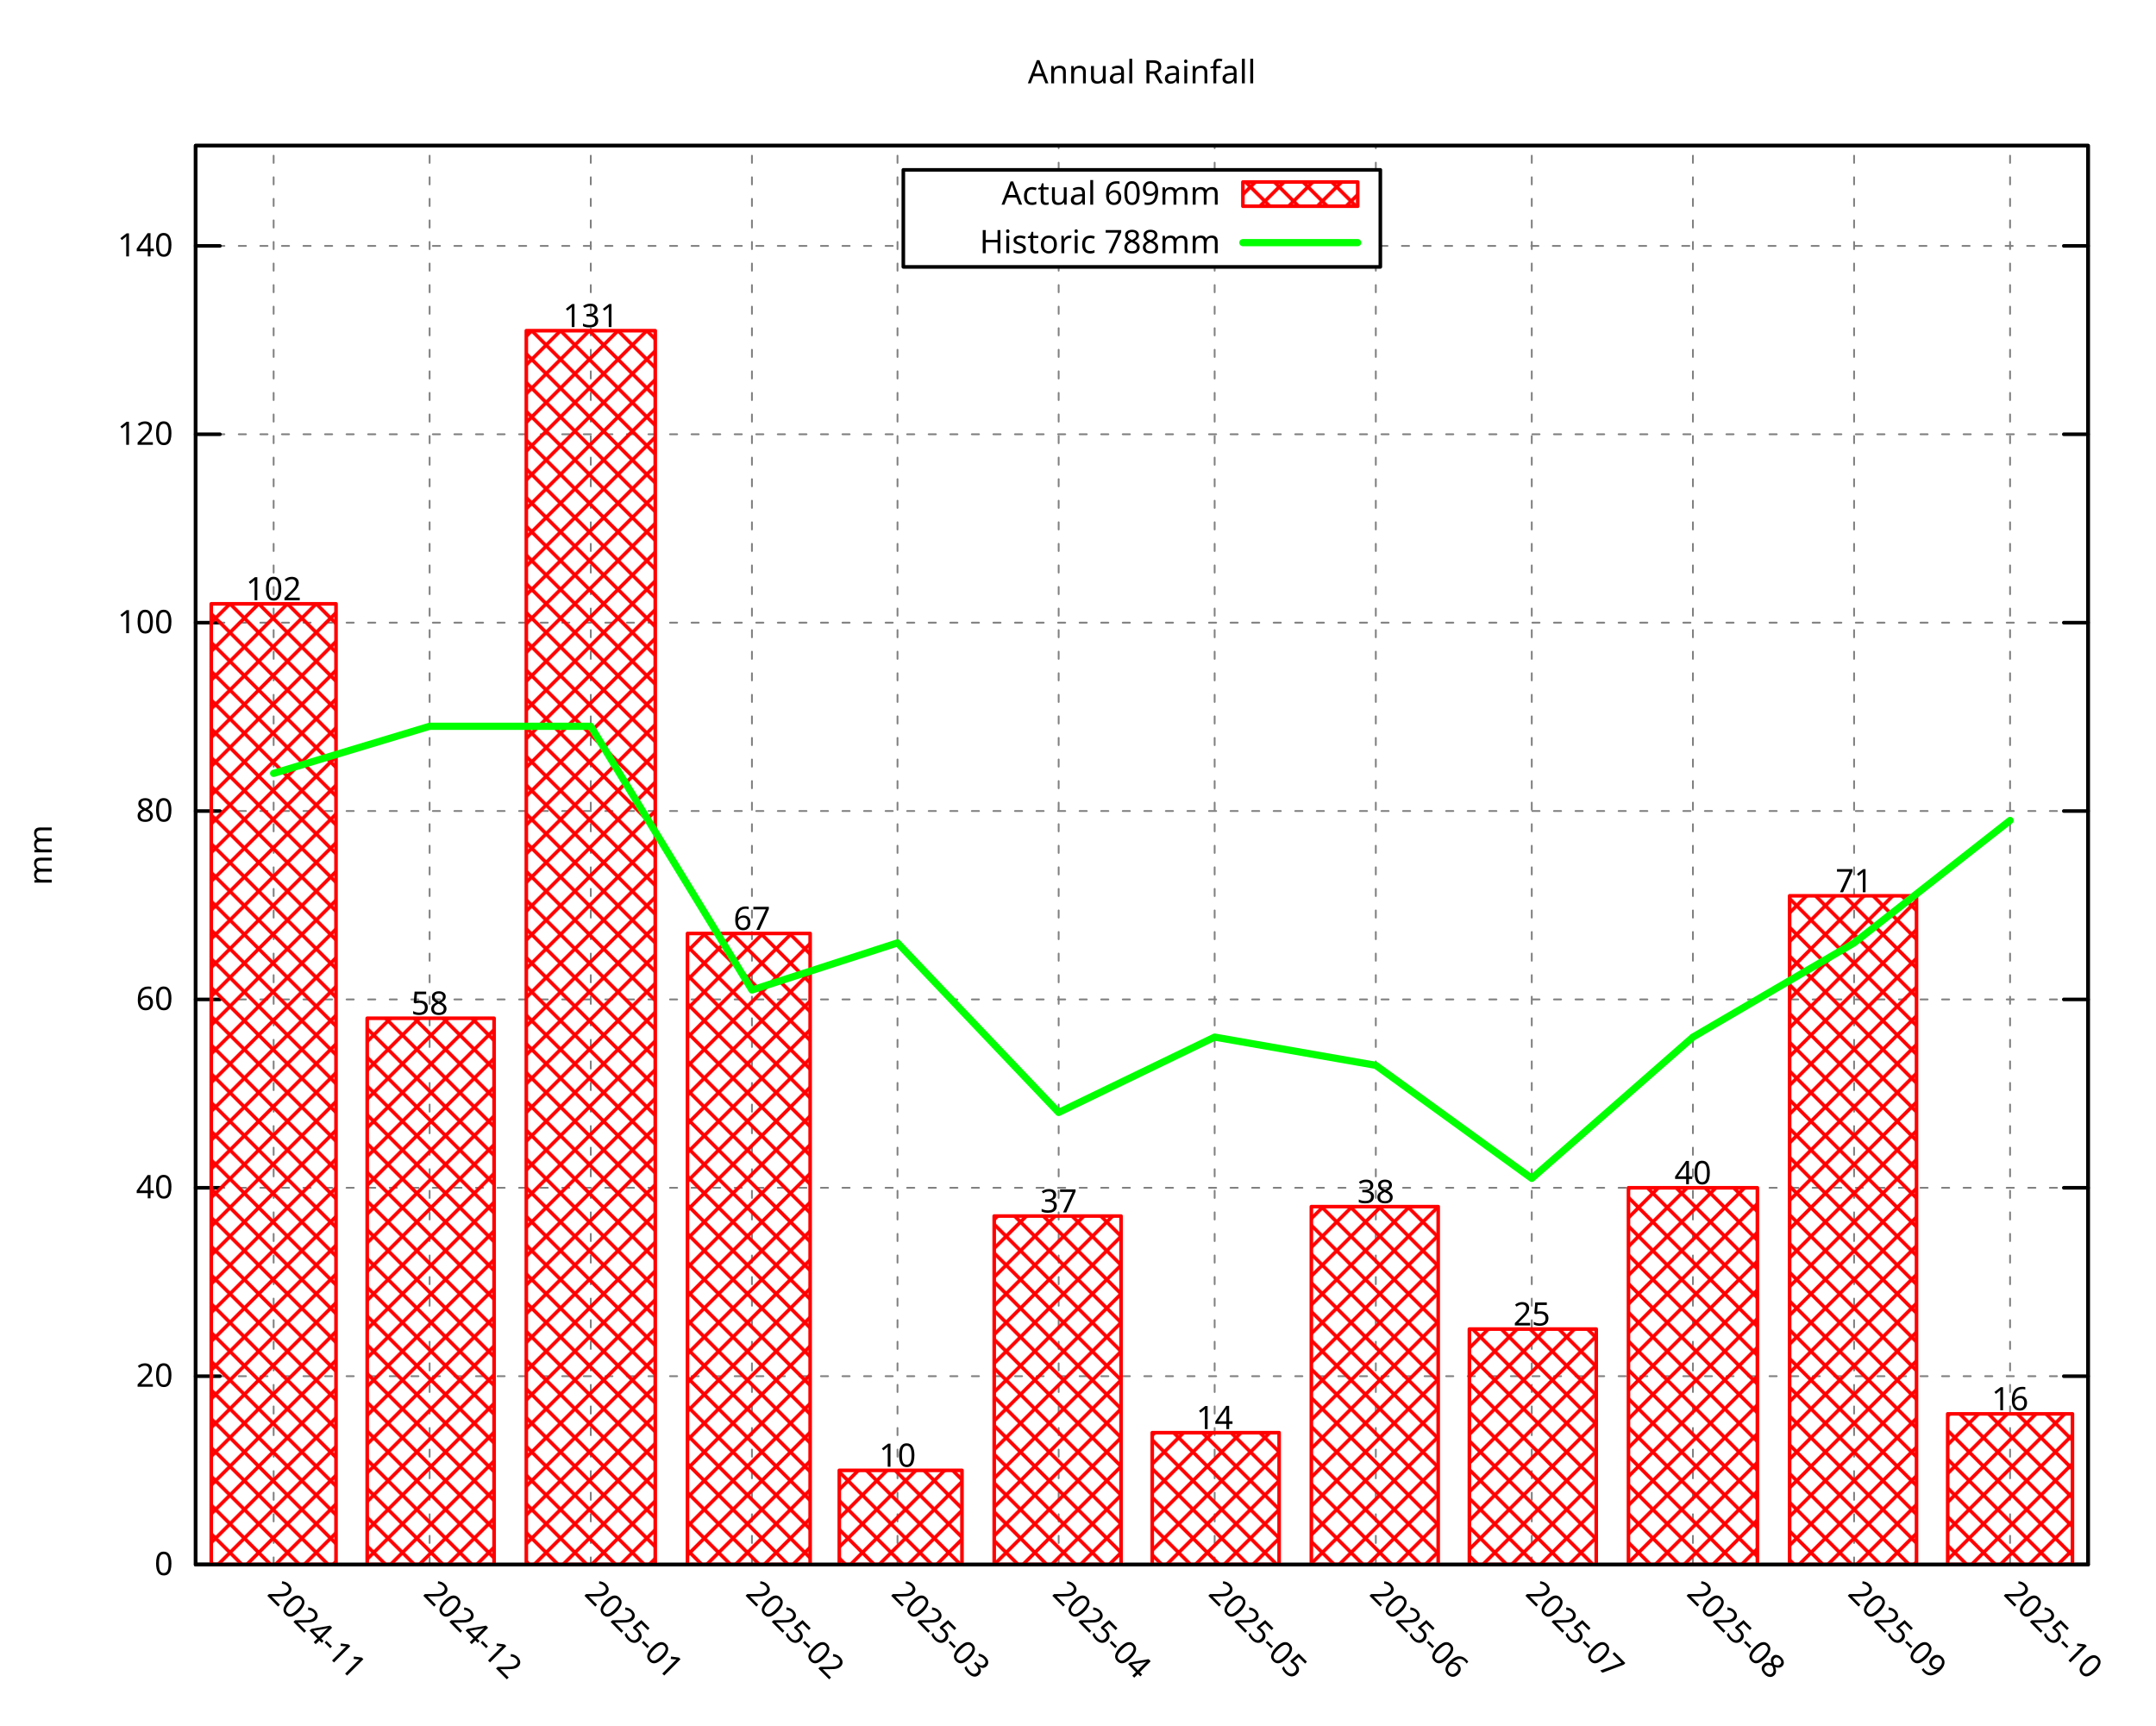
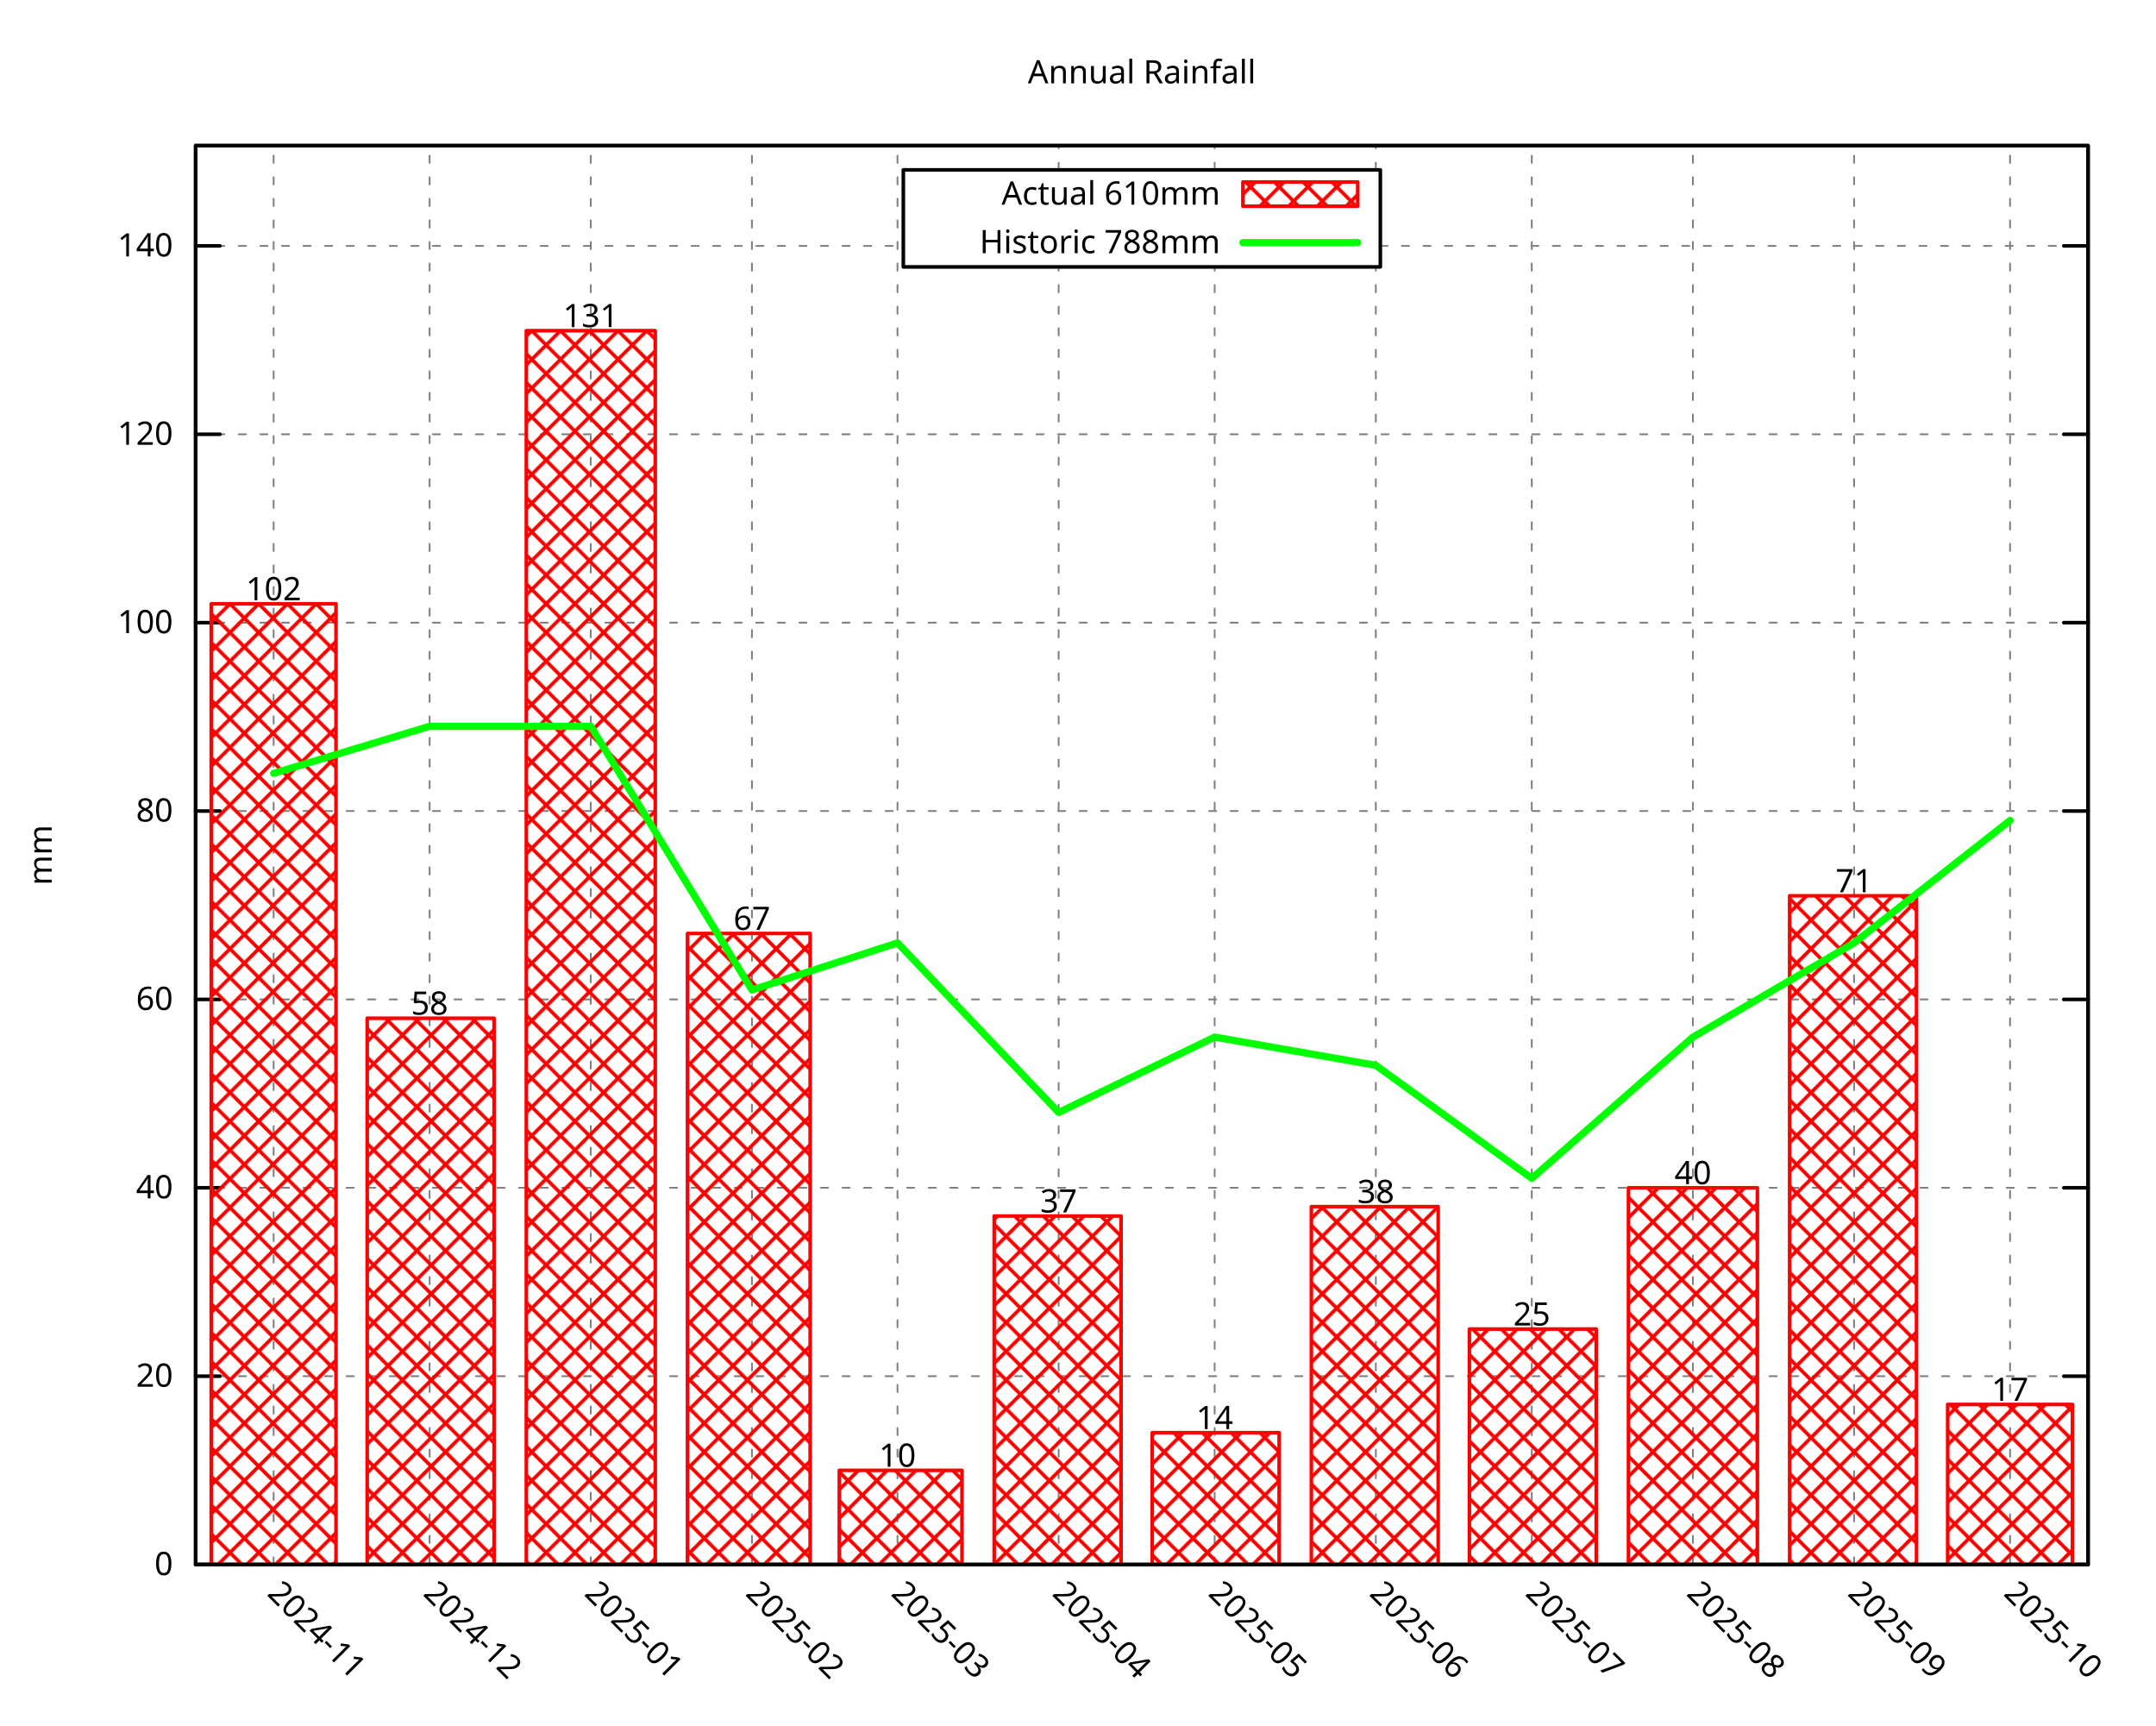
<svg xmlns="http://www.w3.org/2000/svg" xmlns:xlink="http://www.w3.org/1999/xlink" width="600" height="480" viewBox="0 0 600 480">
  <g id="gnuplot_canvas">
    <rect x="0" y="0" width="600" height="480" fill="none" />
    <defs>
      <circle id="gpDot" r="0.5" stroke-width="0.5" stroke="currentColor" />
      <path id="gpPt0" stroke-width="0.296" stroke="currentColor" d="M-1,0 h2 M0,-1 v2" />
      <path id="gpPt1" stroke-width="0.296" stroke="currentColor" d="M-1,-1 L1,1 M1,-1 L-1,1" />
      <path id="gpPt2" stroke-width="0.296" stroke="currentColor" d="M-1,0 L1,0 M0,-1 L0,1 M-1,-1 L1,1 M-1,1 L1,-1" />
      <rect id="gpPt3" stroke-width="0.296" stroke="currentColor" x="-1" y="-1" width="2" height="2" />
      <rect id="gpPt4" stroke-width="0.296" stroke="currentColor" fill="currentColor" x="-1" y="-1" width="2" height="2" />
      <circle id="gpPt5" stroke-width="0.296" stroke="currentColor" cx="0" cy="0" r="1" />
      <use xlink:href="#gpPt5" id="gpPt6" fill="currentColor" stroke="none" />
      <path id="gpPt7" stroke-width="0.296" stroke="currentColor" d="M0,-1.33 L-1.33,0.67 L1.33,0.67 z" />
      <use xlink:href="#gpPt7" id="gpPt8" fill="currentColor" stroke="none" />
      <use xlink:href="#gpPt7" id="gpPt9" stroke="currentColor" transform="rotate(180)" />
      <use xlink:href="#gpPt9" id="gpPt10" fill="currentColor" stroke="none" />
      <use xlink:href="#gpPt3" id="gpPt11" stroke="currentColor" transform="rotate(45)" />
      <use xlink:href="#gpPt11" id="gpPt12" fill="currentColor" stroke="none" />
      <path id="gpPt13" stroke-width="0.296" stroke="currentColor" d="M0,1.330 L1.265,0.411 L0.782,-1.067 L-0.782,-1.076 L-1.265,0.411 z" />
      <use xlink:href="#gpPt13" id="gpPt14" fill="currentColor" stroke="none" />
      <filter id="textbox" filterUnits="objectBoundingBox" x="0" y="0" height="1" width="1">
        <feFlood flood-color="white" flood-opacity="1" result="bgnd" />
        <feComposite in="SourceGraphic" in2="bgnd" operator="atop" />
      </filter>
      <filter id="greybox" filterUnits="objectBoundingBox" x="0" y="0" height="1" width="1">
        <feFlood flood-color="lightgrey" flood-opacity="1" result="grey" />
        <feComposite in="SourceGraphic" in2="grey" operator="atop" />
      </filter>
    </defs>
    <g fill="none" color="white" stroke="currentColor" stroke-width="1.00" stroke-linecap="round" stroke-linejoin="round">
</g>
    <g fill="none" color="black" stroke="currentColor" stroke-width="1.00" stroke-linecap="round" stroke-linejoin="round">
</g>
    <g fill="none" color="black" stroke="black" stroke-width="0.50" stroke-linecap="round" stroke-linejoin="round">
</g>
    <g fill="none" color="gray" stroke="currentColor" stroke-width="0.50" stroke-linecap="round" stroke-linejoin="round">
      <path stroke="gray" stroke-dasharray="2,4" class="gridline" d="M54.45,435.32 L581.09,435.32  " />
    </g>
    <g fill="none" color="gray" stroke="gray" stroke-width="1.00" stroke-linecap="round" stroke-linejoin="round">
</g>
    <g fill="none" color="black" stroke="currentColor" stroke-width="1.00" stroke-linecap="round" stroke-linejoin="round">
      <path stroke="black" d="M54.45,435.32 L61.20,435.32 M581.09,435.32 L574.34,435.32  " />
      <g transform="translate(48.15,438.25)" stroke="none" fill="black" font-family="Droid Sans" font-size="9.00" text-anchor="end">
        <text>
          <tspan font-family="Droid Sans"> 0</tspan>
        </text>
      </g>
    </g>
    <g fill="none" color="black" stroke="currentColor" stroke-width="1.00" stroke-linecap="round" stroke-linejoin="round">
</g>
    <g fill="none" color="black" stroke="black" stroke-width="0.50" stroke-linecap="round" stroke-linejoin="round">
</g>
    <g fill="none" color="gray" stroke="currentColor" stroke-width="0.50" stroke-linecap="round" stroke-linejoin="round">
      <path stroke="gray" stroke-dasharray="2,4" class="gridline" d="M54.45,382.91 L581.09,382.91  " />
    </g>
    <g fill="none" color="gray" stroke="gray" stroke-width="1.00" stroke-linecap="round" stroke-linejoin="round">
</g>
    <g fill="none" color="black" stroke="currentColor" stroke-width="1.00" stroke-linecap="round" stroke-linejoin="round">
      <path stroke="black" d="M54.45,382.91 L61.20,382.91 M581.09,382.91 L574.34,382.91  " />
      <g transform="translate(48.15,385.84)" stroke="none" fill="black" font-family="Droid Sans" font-size="9.00" text-anchor="end">
        <text>
          <tspan font-family="Droid Sans"> 20</tspan>
        </text>
      </g>
    </g>
    <g fill="none" color="black" stroke="currentColor" stroke-width="1.00" stroke-linecap="round" stroke-linejoin="round">
</g>
    <g fill="none" color="black" stroke="black" stroke-width="0.50" stroke-linecap="round" stroke-linejoin="round">
</g>
    <g fill="none" color="gray" stroke="currentColor" stroke-width="0.50" stroke-linecap="round" stroke-linejoin="round">
      <path stroke="gray" stroke-dasharray="2,4" class="gridline" d="M54.45,330.49 L581.09,330.49  " />
    </g>
    <g fill="none" color="gray" stroke="gray" stroke-width="1.00" stroke-linecap="round" stroke-linejoin="round">
</g>
    <g fill="none" color="black" stroke="currentColor" stroke-width="1.00" stroke-linecap="round" stroke-linejoin="round">
      <path stroke="black" d="M54.45,330.49 L61.20,330.49 M581.09,330.49 L574.34,330.49  " />
      <g transform="translate(48.15,333.42)" stroke="none" fill="black" font-family="Droid Sans" font-size="9.00" text-anchor="end">
        <text>
          <tspan font-family="Droid Sans"> 40</tspan>
        </text>
      </g>
    </g>
    <g fill="none" color="black" stroke="currentColor" stroke-width="1.00" stroke-linecap="round" stroke-linejoin="round">
</g>
    <g fill="none" color="black" stroke="black" stroke-width="0.50" stroke-linecap="round" stroke-linejoin="round">
</g>
    <g fill="none" color="gray" stroke="currentColor" stroke-width="0.50" stroke-linecap="round" stroke-linejoin="round">
      <path stroke="gray" stroke-dasharray="2,4" class="gridline" d="M54.45,278.08 L581.09,278.08  " />
    </g>
    <g fill="none" color="gray" stroke="gray" stroke-width="1.00" stroke-linecap="round" stroke-linejoin="round">
</g>
    <g fill="none" color="black" stroke="currentColor" stroke-width="1.00" stroke-linecap="round" stroke-linejoin="round">
      <path stroke="black" d="M54.45,278.08 L61.20,278.08 M581.09,278.08 L574.34,278.08  " />
      <g transform="translate(48.15,281.01)" stroke="none" fill="black" font-family="Droid Sans" font-size="9.00" text-anchor="end">
        <text>
          <tspan font-family="Droid Sans"> 60</tspan>
        </text>
      </g>
    </g>
    <g fill="none" color="black" stroke="currentColor" stroke-width="1.00" stroke-linecap="round" stroke-linejoin="round">
</g>
    <g fill="none" color="black" stroke="black" stroke-width="0.50" stroke-linecap="round" stroke-linejoin="round">
</g>
    <g fill="none" color="gray" stroke="currentColor" stroke-width="0.50" stroke-linecap="round" stroke-linejoin="round">
      <path stroke="gray" stroke-dasharray="2,4" class="gridline" d="M54.45,225.66 L581.09,225.66  " />
    </g>
    <g fill="none" color="gray" stroke="gray" stroke-width="1.00" stroke-linecap="round" stroke-linejoin="round">
</g>
    <g fill="none" color="black" stroke="currentColor" stroke-width="1.00" stroke-linecap="round" stroke-linejoin="round">
      <path stroke="black" d="M54.45,225.66 L61.20,225.66 M581.09,225.66 L574.34,225.66  " />
      <g transform="translate(48.15,228.59)" stroke="none" fill="black" font-family="Droid Sans" font-size="9.00" text-anchor="end">
        <text>
          <tspan font-family="Droid Sans"> 80</tspan>
        </text>
      </g>
    </g>
    <g fill="none" color="black" stroke="currentColor" stroke-width="1.00" stroke-linecap="round" stroke-linejoin="round">
</g>
    <g fill="none" color="black" stroke="black" stroke-width="0.50" stroke-linecap="round" stroke-linejoin="round">
</g>
    <g fill="none" color="gray" stroke="currentColor" stroke-width="0.50" stroke-linecap="round" stroke-linejoin="round">
      <path stroke="gray" stroke-dasharray="2,4" class="gridline" d="M54.45,173.25 L581.09,173.25  " />
    </g>
    <g fill="none" color="gray" stroke="gray" stroke-width="1.00" stroke-linecap="round" stroke-linejoin="round">
</g>
    <g fill="none" color="black" stroke="currentColor" stroke-width="1.00" stroke-linecap="round" stroke-linejoin="round">
      <path stroke="black" d="M54.45,173.25 L61.20,173.25 M581.09,173.25 L574.34,173.25  " />
      <g transform="translate(48.15,176.18)" stroke="none" fill="black" font-family="Droid Sans" font-size="9.00" text-anchor="end">
        <text>
          <tspan font-family="Droid Sans"> 100</tspan>
        </text>
      </g>
    </g>
    <g fill="none" color="black" stroke="currentColor" stroke-width="1.00" stroke-linecap="round" stroke-linejoin="round">
</g>
    <g fill="none" color="black" stroke="black" stroke-width="0.50" stroke-linecap="round" stroke-linejoin="round">
</g>
    <g fill="none" color="gray" stroke="currentColor" stroke-width="0.50" stroke-linecap="round" stroke-linejoin="round">
      <path stroke="gray" stroke-dasharray="2,4" class="gridline" d="M54.45,120.83 L581.09,120.83  " />
    </g>
    <g fill="none" color="gray" stroke="gray" stroke-width="1.00" stroke-linecap="round" stroke-linejoin="round">
</g>
    <g fill="none" color="black" stroke="currentColor" stroke-width="1.00" stroke-linecap="round" stroke-linejoin="round">
      <path stroke="black" d="M54.45,120.83 L61.20,120.83 M581.09,120.83 L574.34,120.83  " />
      <g transform="translate(48.15,123.76)" stroke="none" fill="black" font-family="Droid Sans" font-size="9.00" text-anchor="end">
        <text>
          <tspan font-family="Droid Sans"> 120</tspan>
        </text>
      </g>
    </g>
    <g fill="none" color="black" stroke="currentColor" stroke-width="1.00" stroke-linecap="round" stroke-linejoin="round">
</g>
    <g fill="none" color="black" stroke="black" stroke-width="0.50" stroke-linecap="round" stroke-linejoin="round">
</g>
    <g fill="none" color="gray" stroke="currentColor" stroke-width="0.50" stroke-linecap="round" stroke-linejoin="round">
      <path stroke="gray" stroke-dasharray="2,4" class="gridline" d="M54.45,68.42 L251.39,68.42 M384.14,68.42 L581.09,68.42  " />
    </g>
    <g fill="none" color="gray" stroke="gray" stroke-width="1.00" stroke-linecap="round" stroke-linejoin="round">
</g>
    <g fill="none" color="black" stroke="currentColor" stroke-width="1.00" stroke-linecap="round" stroke-linejoin="round">
      <path stroke="black" d="M54.45,68.42 L61.20,68.42 M581.09,68.42 L574.34,68.42  " />
      <g transform="translate(48.15,71.35)" stroke="none" fill="black" font-family="Droid Sans" font-size="9.00" text-anchor="end">
        <text>
          <tspan font-family="Droid Sans"> 140</tspan>
        </text>
      </g>
    </g>
    <g fill="none" color="black" stroke="currentColor" stroke-width="1.00" stroke-linecap="round" stroke-linejoin="round">
</g>
    <g fill="none" color="black" stroke="black" stroke-width="0.50" stroke-linecap="round" stroke-linejoin="round">
</g>
    <g fill="none" color="gray" stroke="currentColor" stroke-width="0.50" stroke-linecap="round" stroke-linejoin="round">
      <path stroke="gray" stroke-dasharray="2,4" class="gridline" d="M76.15,435.32 L76.15,40.51  " />
    </g>
    <g fill="none" color="gray" stroke="gray" stroke-width="1.00" stroke-linecap="round" stroke-linejoin="round">
</g>
    <g fill="none" color="black" stroke="currentColor" stroke-width="1.00" stroke-linecap="round" stroke-linejoin="round">
      <path stroke="black" d="M76.15,435.32 M76.15,40.51  " />
      <g transform="translate(74.08,443.69) rotate(45.00)" stroke="none" fill="black" font-family="Droid Sans" font-size="9.00" text-anchor="start">
        <text>
          <tspan font-family="Droid Sans">2024-11</tspan>
        </text>
      </g>
    </g>
    <g fill="none" color="black" stroke="currentColor" stroke-width="1.00" stroke-linecap="round" stroke-linejoin="round">
</g>
    <g fill="none" color="black" stroke="black" stroke-width="0.50" stroke-linecap="round" stroke-linejoin="round">
</g>
    <g fill="none" color="gray" stroke="currentColor" stroke-width="0.50" stroke-linecap="round" stroke-linejoin="round">
      <path stroke="gray" stroke-dasharray="2,4" class="gridline" d="M119.56,435.32 L119.56,40.51  " />
    </g>
    <g fill="none" color="gray" stroke="gray" stroke-width="1.00" stroke-linecap="round" stroke-linejoin="round">
</g>
    <g fill="none" color="black" stroke="currentColor" stroke-width="1.00" stroke-linecap="round" stroke-linejoin="round">
      <path stroke="black" d="M119.56,435.32 M119.56,40.51  " />
      <g transform="translate(117.49,443.69) rotate(45.00)" stroke="none" fill="black" font-family="Droid Sans" font-size="9.00" text-anchor="start">
        <text>
          <tspan font-family="Droid Sans">2024-12</tspan>
        </text>
      </g>
    </g>
    <g fill="none" color="black" stroke="currentColor" stroke-width="1.00" stroke-linecap="round" stroke-linejoin="round">
</g>
    <g fill="none" color="black" stroke="black" stroke-width="0.50" stroke-linecap="round" stroke-linejoin="round">
</g>
    <g fill="none" color="gray" stroke="currentColor" stroke-width="0.50" stroke-linecap="round" stroke-linejoin="round">
      <path stroke="gray" stroke-dasharray="2,4" class="gridline" d="M164.41,435.32 L164.41,40.51  " />
    </g>
    <g fill="none" color="gray" stroke="gray" stroke-width="1.00" stroke-linecap="round" stroke-linejoin="round">
</g>
    <g fill="none" color="black" stroke="currentColor" stroke-width="1.00" stroke-linecap="round" stroke-linejoin="round">
      <path stroke="black" d="M164.41,435.32 M164.41,40.51  " />
      <g transform="translate(162.34,443.69) rotate(45.00)" stroke="none" fill="black" font-family="Droid Sans" font-size="9.00" text-anchor="start">
        <text>
          <tspan font-family="Droid Sans">2025-01</tspan>
        </text>
      </g>
    </g>
    <g fill="none" color="black" stroke="currentColor" stroke-width="1.00" stroke-linecap="round" stroke-linejoin="round">
</g>
    <g fill="none" color="black" stroke="black" stroke-width="0.50" stroke-linecap="round" stroke-linejoin="round">
</g>
    <g fill="none" color="gray" stroke="currentColor" stroke-width="0.50" stroke-linecap="round" stroke-linejoin="round">
      <path stroke="gray" stroke-dasharray="2,4" class="gridline" d="M209.26,435.32 L209.26,40.51  " />
    </g>
    <g fill="none" color="gray" stroke="gray" stroke-width="1.00" stroke-linecap="round" stroke-linejoin="round">
</g>
    <g fill="none" color="black" stroke="currentColor" stroke-width="1.00" stroke-linecap="round" stroke-linejoin="round">
      <path stroke="black" d="M209.26,435.32 M209.26,40.51  " />
      <g transform="translate(207.19,443.69) rotate(45.00)" stroke="none" fill="black" font-family="Droid Sans" font-size="9.00" text-anchor="start">
        <text>
          <tspan font-family="Droid Sans">2025-02</tspan>
        </text>
      </g>
    </g>
    <g fill="none" color="black" stroke="currentColor" stroke-width="1.00" stroke-linecap="round" stroke-linejoin="round">
</g>
    <g fill="none" color="black" stroke="black" stroke-width="0.50" stroke-linecap="round" stroke-linejoin="round">
</g>
    <g fill="none" color="gray" stroke="currentColor" stroke-width="0.50" stroke-linecap="round" stroke-linejoin="round">
      <path stroke="gray" stroke-dasharray="2,4" class="gridline" d="M249.77,435.32 L249.77,40.51  " />
    </g>
    <g fill="none" color="gray" stroke="gray" stroke-width="1.00" stroke-linecap="round" stroke-linejoin="round">
</g>
    <g fill="none" color="black" stroke="currentColor" stroke-width="1.00" stroke-linecap="round" stroke-linejoin="round">
      <path stroke="black" d="M249.77,435.32 M249.77,40.51  " />
      <g transform="translate(247.70,443.69) rotate(45.00)" stroke="none" fill="black" font-family="Droid Sans" font-size="9.00" text-anchor="start">
        <text>
          <tspan font-family="Droid Sans">2025-03</tspan>
        </text>
      </g>
    </g>
    <g fill="none" color="black" stroke="currentColor" stroke-width="1.00" stroke-linecap="round" stroke-linejoin="round">
</g>
    <g fill="none" color="black" stroke="black" stroke-width="0.50" stroke-linecap="round" stroke-linejoin="round">
</g>
    <g fill="none" color="gray" stroke="currentColor" stroke-width="0.50" stroke-linecap="round" stroke-linejoin="round">
      <path stroke="gray" stroke-dasharray="2,4" class="gridline" d="M294.62,435.32 L294.62,74.26 M294.62,47.26 L294.62,40.51  " />
    </g>
    <g fill="none" color="gray" stroke="gray" stroke-width="1.00" stroke-linecap="round" stroke-linejoin="round">
</g>
    <g fill="none" color="black" stroke="currentColor" stroke-width="1.00" stroke-linecap="round" stroke-linejoin="round">
      <path stroke="black" d="M294.62,435.32 M294.62,40.51  " />
      <g transform="translate(292.55,443.69) rotate(45.00)" stroke="none" fill="black" font-family="Droid Sans" font-size="9.00" text-anchor="start">
        <text>
          <tspan font-family="Droid Sans">2025-04</tspan>
        </text>
      </g>
    </g>
    <g fill="none" color="black" stroke="currentColor" stroke-width="1.00" stroke-linecap="round" stroke-linejoin="round">
</g>
    <g fill="none" color="black" stroke="black" stroke-width="0.50" stroke-linecap="round" stroke-linejoin="round">
</g>
    <g fill="none" color="gray" stroke="currentColor" stroke-width="0.50" stroke-linecap="round" stroke-linejoin="round">
      <path stroke="gray" stroke-dasharray="2,4" class="gridline" d="M338.03,435.32 L338.03,74.26 M338.03,47.26 L338.03,40.51  " />
    </g>
    <g fill="none" color="gray" stroke="gray" stroke-width="1.00" stroke-linecap="round" stroke-linejoin="round">
</g>
    <g fill="none" color="black" stroke="currentColor" stroke-width="1.00" stroke-linecap="round" stroke-linejoin="round">
      <path stroke="black" d="M338.03,435.32 M338.03,40.51  " />
      <g transform="translate(335.96,443.69) rotate(45.00)" stroke="none" fill="black" font-family="Droid Sans" font-size="9.00" text-anchor="start">
        <text>
          <tspan font-family="Droid Sans">2025-05</tspan>
        </text>
      </g>
    </g>
    <g fill="none" color="black" stroke="currentColor" stroke-width="1.00" stroke-linecap="round" stroke-linejoin="round">
</g>
    <g fill="none" color="black" stroke="black" stroke-width="0.50" stroke-linecap="round" stroke-linejoin="round">
</g>
    <g fill="none" color="gray" stroke="currentColor" stroke-width="0.50" stroke-linecap="round" stroke-linejoin="round">
      <path stroke="gray" stroke-dasharray="2,4" class="gridline" d="M382.88,435.32 L382.88,74.26 M382.88,47.26 L382.88,40.51  " />
    </g>
    <g fill="none" color="gray" stroke="gray" stroke-width="1.00" stroke-linecap="round" stroke-linejoin="round">
</g>
    <g fill="none" color="black" stroke="currentColor" stroke-width="1.00" stroke-linecap="round" stroke-linejoin="round">
      <path stroke="black" d="M382.88,435.32 M382.88,40.51  " />
      <g transform="translate(380.81,443.69) rotate(45.00)" stroke="none" fill="black" font-family="Droid Sans" font-size="9.00" text-anchor="start">
        <text>
          <tspan font-family="Droid Sans">2025-06</tspan>
        </text>
      </g>
    </g>
    <g fill="none" color="black" stroke="currentColor" stroke-width="1.00" stroke-linecap="round" stroke-linejoin="round">
</g>
    <g fill="none" color="black" stroke="black" stroke-width="0.50" stroke-linecap="round" stroke-linejoin="round">
</g>
    <g fill="none" color="gray" stroke="currentColor" stroke-width="0.50" stroke-linecap="round" stroke-linejoin="round">
      <path stroke="gray" stroke-dasharray="2,4" class="gridline" d="M426.28,435.32 L426.28,40.51  " />
    </g>
    <g fill="none" color="gray" stroke="gray" stroke-width="1.00" stroke-linecap="round" stroke-linejoin="round">
</g>
    <g fill="none" color="black" stroke="currentColor" stroke-width="1.00" stroke-linecap="round" stroke-linejoin="round">
      <path stroke="black" d="M426.28,435.32 M426.28,40.51  " />
      <g transform="translate(424.21,443.69) rotate(45.00)" stroke="none" fill="black" font-family="Droid Sans" font-size="9.00" text-anchor="start">
        <text>
          <tspan font-family="Droid Sans">2025-07</tspan>
        </text>
      </g>
    </g>
    <g fill="none" color="black" stroke="currentColor" stroke-width="1.00" stroke-linecap="round" stroke-linejoin="round">
</g>
    <g fill="none" color="black" stroke="black" stroke-width="0.50" stroke-linecap="round" stroke-linejoin="round">
</g>
    <g fill="none" color="gray" stroke="currentColor" stroke-width="0.50" stroke-linecap="round" stroke-linejoin="round">
      <path stroke="gray" stroke-dasharray="2,4" class="gridline" d="M471.13,435.32 L471.13,40.51  " />
    </g>
    <g fill="none" color="gray" stroke="gray" stroke-width="1.00" stroke-linecap="round" stroke-linejoin="round">
</g>
    <g fill="none" color="black" stroke="currentColor" stroke-width="1.00" stroke-linecap="round" stroke-linejoin="round">
      <path stroke="black" d="M471.13,435.32 M471.13,40.51  " />
      <g transform="translate(469.06,443.69) rotate(45.00)" stroke="none" fill="black" font-family="Droid Sans" font-size="9.00" text-anchor="start">
        <text>
          <tspan font-family="Droid Sans">2025-08</tspan>
        </text>
      </g>
    </g>
    <g fill="none" color="black" stroke="currentColor" stroke-width="1.00" stroke-linecap="round" stroke-linejoin="round">
</g>
    <g fill="none" color="black" stroke="black" stroke-width="0.50" stroke-linecap="round" stroke-linejoin="round">
</g>
    <g fill="none" color="gray" stroke="currentColor" stroke-width="0.50" stroke-linecap="round" stroke-linejoin="round">
      <path stroke="gray" stroke-dasharray="2,4" class="gridline" d="M515.98,435.32 L515.98,40.51  " />
    </g>
    <g fill="none" color="gray" stroke="gray" stroke-width="1.00" stroke-linecap="round" stroke-linejoin="round">
</g>
    <g fill="none" color="black" stroke="currentColor" stroke-width="1.00" stroke-linecap="round" stroke-linejoin="round">
      <path stroke="black" d="M515.98,435.32 M515.98,40.51  " />
      <g transform="translate(513.91,443.69) rotate(45.00)" stroke="none" fill="black" font-family="Droid Sans" font-size="9.00" text-anchor="start">
        <text>
          <tspan font-family="Droid Sans">2025-09</tspan>
        </text>
      </g>
    </g>
    <g fill="none" color="black" stroke="currentColor" stroke-width="1.00" stroke-linecap="round" stroke-linejoin="round">
</g>
    <g fill="none" color="black" stroke="black" stroke-width="0.50" stroke-linecap="round" stroke-linejoin="round">
</g>
    <g fill="none" color="gray" stroke="currentColor" stroke-width="0.50" stroke-linecap="round" stroke-linejoin="round">
      <path stroke="gray" stroke-dasharray="2,4" class="gridline" d="M559.39,435.32 L559.39,40.51  " />
    </g>
    <g fill="none" color="gray" stroke="gray" stroke-width="1.00" stroke-linecap="round" stroke-linejoin="round">
</g>
    <g fill="none" color="black" stroke="currentColor" stroke-width="1.00" stroke-linecap="round" stroke-linejoin="round">
      <path stroke="black" d="M559.39,435.32 M559.39,40.51  " />
      <g transform="translate(557.32,443.69) rotate(45.00)" stroke="none" fill="black" font-family="Droid Sans" font-size="9.00" text-anchor="start">
        <text>
          <tspan font-family="Droid Sans">2025-10</tspan>
        </text>
      </g>
    </g>
    <g fill="none" color="black" stroke="currentColor" stroke-width="1.00" stroke-linecap="round" stroke-linejoin="round">
</g>
    <g fill="none" color="black" stroke="currentColor" stroke-width="1.00" stroke-linecap="round" stroke-linejoin="round">
      <path stroke="black" d="M54.45,40.51 L54.45,435.32 L581.09,435.32 L581.09,40.51 L54.45,40.51 Z  " />
    </g>
    <g fill="none" color="black" stroke="currentColor" stroke-width="1.00" stroke-linecap="round" stroke-linejoin="round">
</g>
    <g fill="none" color="black" stroke="currentColor" stroke-width="1.00" stroke-linecap="round" stroke-linejoin="round">
      <path stroke="black" d="M251.39,74.26 L251.39,47.26 L384.14,47.26 L384.14,74.26 L251.39,74.26 Z  " />
    </g>
    <g id="gnuplot_plot_1">
      <g fill="none" color="black" stroke="currentColor" stroke-width="1.00" stroke-linecap="round" stroke-linejoin="round">
        <g transform="translate(339.59,56.94)" stroke="none" fill="black" font-family="Droid Sans" font-size="9.00" text-anchor="end">
          <text>
-             <tspan font-family="Droid Sans">Actual 609mm</tspan>
+             <tspan font-family="Droid Sans">Actual 610mm</tspan>
          </text>
        </g>
      </g>
      <g fill="none" color="black" stroke="currentColor" stroke-width="1.00" stroke-linecap="round" stroke-linejoin="round">
        <defs>
          <pattern id="gpPat1" patternUnits="userSpaceOnUse" x="0" y="0" width="8" height="8">
            <path style="fill:none; stroke:rgb(255,0,0)" d="M0,0 L8,8 M0,8 L8,0" />
          </pattern>
        </defs>
        <g stroke="none" shape-rendering="crispEdges">
          <polygon fill="url(#gpPat1)" points="345.89,57.38 377.84,57.38 377.84,50.63 345.89,50.63 " />
        </g>
        <path stroke="rgb(255,   0,   0)" d="M345.89,57.38 L377.84,57.38 L377.84,50.64 L345.89,50.64 L345.89,57.38 Z  " />
      </g>
      <g fill="none" color="black" stroke="currentColor" stroke-width="1.00" stroke-linecap="round" stroke-linejoin="round">
        <defs>
          <pattern id="gpPat2" patternUnits="userSpaceOnUse" x="0" y="0" width="8" height="8">
            <path style="fill:none; stroke:rgb(255,0,0)" d="M0,0 L8,8 M0,8 L8,0" />
          </pattern>
        </defs>
        <g stroke="none" shape-rendering="crispEdges">
          <polygon fill="url(#gpPat2)" points="58.79,435.32 93.52,435.32 93.52,168.00 58.79,168.00 " />
        </g>
        <path stroke="rgb(255,   0,   0)" d="M58.79,435.32 L58.79,168.01 L93.51,168.01 L93.51,435.32 L58.79,435.32 Z  " />
        <g stroke="none" shape-rendering="crispEdges">
          <polygon fill="url(#gpPat2)" points="102.19,435.32 137.51,435.32 137.51,283.31 102.19,283.31 " />
        </g>
        <path stroke="rgb(255,   0,   0)" d="M102.19,435.32 L102.19,283.32 L137.50,283.32 L137.50,435.32 L102.19,435.32 Z  " />
        <g stroke="none" shape-rendering="crispEdges">
          <polygon fill="url(#gpPat2)" points="146.47,435.32 182.36,435.32 182.36,92.00 146.47,92.00 " />
        </g>
        <path stroke="rgb(255,   0,   0)" d="M146.47,435.32 L146.47,92.01 L182.35,92.01 L182.35,435.32 L146.47,435.32 Z  " />
        <g stroke="none" shape-rendering="crispEdges">
          <polygon fill="url(#gpPat2)" points="191.32,435.32 225.47,435.32 225.47,259.72 191.32,259.72 " />
        </g>
        <path stroke="rgb(255,   0,   0)" d="M191.32,435.32 L191.32,259.73 L225.46,259.73 L225.46,435.32 L191.32,435.32 Z  " />
        <g stroke="none" shape-rendering="crispEdges">
          <polygon fill="url(#gpPat2)" points="233.57,435.32 267.72,435.32 267.72,409.10 233.57,409.10 " />
        </g>
        <path stroke="rgb(255,   0,   0)" d="M233.57,435.32 L233.57,409.11 L267.71,409.11 L267.71,435.32 L233.57,435.32 Z  " />
        <g stroke="none" shape-rendering="crispEdges">
          <polygon fill="url(#gpPat2)" points="276.68,435.32 311.99,435.32 311.99,338.34 276.68,338.34 " />
        </g>
        <path stroke="rgb(255,   0,   0)" d="M276.68,435.32 L276.68,338.35 L311.98,338.35 L311.98,435.32 L276.68,435.32 Z  " />
        <g stroke="none" shape-rendering="crispEdges">
          <polygon fill="url(#gpPat2)" points="320.66,435.32 355.98,435.32 355.98,398.62 320.66,398.62 " />
        </g>
        <path stroke="rgb(255,   0,   0)" d="M320.66,435.32 L320.66,398.63 L355.97,398.63 L355.97,435.32 L320.66,435.32 Z  " />
        <g stroke="none" shape-rendering="crispEdges">
          <polygon fill="url(#gpPat2)" points="364.94,435.32 400.25,435.32 400.25,335.72 364.94,335.72 " />
        </g>
        <path stroke="rgb(255,   0,   0)" d="M364.94,435.32 L364.94,335.73 L400.24,335.73 L400.24,435.32 L364.94,435.32 Z  " />
        <g stroke="none" shape-rendering="crispEdges">
          <polygon fill="url(#gpPat2)" points="408.92,435.32 444.23,435.32 444.23,369.79 408.92,369.79 " />
        </g>
        <path stroke="rgb(255,   0,   0)" d="M408.92,435.32 L408.92,369.80 L444.22,369.80 L444.22,435.32 L408.92,435.32 Z  " />
        <g stroke="none" shape-rendering="crispEdges">
          <polygon fill="url(#gpPat2)" points="453.19,435.32 489.08,435.32 489.08,330.48 453.19,330.48 " />
        </g>
        <path stroke="rgb(255,   0,   0)" d="M453.19,435.32 L453.19,330.49 L489.07,330.49 L489.07,435.32 L453.19,435.32 Z  " />
        <g stroke="none" shape-rendering="crispEdges">
          <polygon fill="url(#gpPat2)" points="498.04,435.32 533.36,435.32 533.36,249.24 498.04,249.24 " />
        </g>
        <path stroke="rgb(255,   0,   0)" d="M498.04,435.32 L498.04,249.25 L533.35,249.25 L533.35,435.32 L498.04,435.32 Z  " />
        <g stroke="none" shape-rendering="crispEdges">
-           <polygon fill="url(#gpPat2)" points="542.03,435.32 576.76,435.32 576.76,393.38 542.03,393.38 " />
-         </g>
-         <path stroke="rgb(255,   0,   0)" d="M542.03,435.32 L542.03,393.39 L576.75,393.39 L576.75,435.32 L542.03,435.32 Z  " />
+           <polygon fill="url(#gpPat2)" points="542.03,435.32 576.76,435.32 576.76,390.76 542.03,390.76 " />
+         </g>
+         <path stroke="rgb(255,   0,   0)" d="M542.03,435.32 L542.03,390.77 L576.75,390.77 L576.75,435.32 L542.03,435.32 Z  " />
      </g>
    </g>
    <g id="gnuplot_plot_2" fill="none">
      <g fill="none" color="black" stroke="currentColor" stroke-width="1.00" stroke-linecap="round" stroke-linejoin="round">
        <g transform="translate(76.15,167.01)" stroke="none" fill="black" font-family="Droid Sans" font-size="9.00" text-anchor="middle">
          <text>
            <tspan font-family="Droid Sans">102</tspan>
          </text>
        </g>
        <g transform="translate(119.56,282.32)" stroke="none" fill="black" font-family="Droid Sans" font-size="9.00" text-anchor="middle">
          <text>
            <tspan font-family="Droid Sans">58</tspan>
          </text>
        </g>
        <g transform="translate(164.41,91.01)" stroke="none" fill="black" font-family="Droid Sans" font-size="9.00" text-anchor="middle">
          <text>
            <tspan font-family="Droid Sans">131</tspan>
          </text>
        </g>
        <g transform="translate(209.26,258.73)" stroke="none" fill="black" font-family="Droid Sans" font-size="9.00" text-anchor="middle">
          <text>
            <tspan font-family="Droid Sans">67</tspan>
          </text>
        </g>
        <g transform="translate(249.77,408.11)" stroke="none" fill="black" font-family="Droid Sans" font-size="9.00" text-anchor="middle">
          <text>
            <tspan font-family="Droid Sans">10</tspan>
          </text>
        </g>
        <g transform="translate(294.62,337.35)" stroke="none" fill="black" font-family="Droid Sans" font-size="9.00" text-anchor="middle">
          <text>
            <tspan font-family="Droid Sans">37</tspan>
          </text>
        </g>
        <g transform="translate(338.03,397.63)" stroke="none" fill="black" font-family="Droid Sans" font-size="9.00" text-anchor="middle">
          <text>
            <tspan font-family="Droid Sans">14</tspan>
          </text>
        </g>
        <g transform="translate(382.88,334.73)" stroke="none" fill="black" font-family="Droid Sans" font-size="9.00" text-anchor="middle">
          <text>
            <tspan font-family="Droid Sans">38</tspan>
          </text>
        </g>
        <g transform="translate(426.28,368.80)" stroke="none" fill="black" font-family="Droid Sans" font-size="9.00" text-anchor="middle">
          <text>
            <tspan font-family="Droid Sans">25</tspan>
          </text>
        </g>
        <g transform="translate(471.13,329.49)" stroke="none" fill="black" font-family="Droid Sans" font-size="9.00" text-anchor="middle">
          <text>
            <tspan font-family="Droid Sans">40</tspan>
          </text>
        </g>
        <g transform="translate(515.98,248.25)" stroke="none" fill="black" font-family="Droid Sans" font-size="9.00" text-anchor="middle">
          <text>
            <tspan font-family="Droid Sans">71</tspan>
          </text>
        </g>
-         <g transform="translate(559.39,392.39)" stroke="none" fill="black" font-family="Droid Sans" font-size="9.00" text-anchor="middle">
-           <text>
-             <tspan font-family="Droid Sans">16</tspan>
+         <g transform="translate(559.39,389.77)" stroke="none" fill="black" font-family="Droid Sans" font-size="9.00" text-anchor="middle">
+           <text>
+             <tspan font-family="Droid Sans">17</tspan>
          </text>
        </g>
      </g>
    </g>
    <g id="gnuplot_plot_3">
      <g fill="none" color="white" stroke="black" stroke-width="2.00" stroke-linecap="round" stroke-linejoin="round">
</g>
      <g fill="none" color="black" stroke="currentColor" stroke-width="2.00" stroke-linecap="round" stroke-linejoin="round">
        <g transform="translate(339.59,70.44)" stroke="none" fill="black" font-family="Droid Sans" font-size="9.00" text-anchor="end">
          <text>
            <tspan font-family="Droid Sans">Historic 788mm</tspan>
          </text>
        </g>
      </g>
      <g fill="none" color="black" stroke="currentColor" stroke-width="2.00" stroke-linecap="round" stroke-linejoin="round">
        <path stroke="rgb(  0, 255,   0)" d="M345.89,67.51 L377.84,67.51 M76.15,215.18 L119.56,202.08 L164.41,202.08 L209.26,275.46 L249.77,262.35 L294.62,309.53   L338.03,288.56 L382.88,296.42 L426.28,327.87 L471.13,288.56 L515.98,262.35 L559.39,228.28  " />
      </g>
    </g>
    <g fill="none" color="black" stroke="currentColor" stroke-width="2.00" stroke-linecap="round" stroke-linejoin="round">
</g>
    <g fill="none" color="black" stroke="black" stroke-width="1.00" stroke-linecap="round" stroke-linejoin="round">
</g>
    <g fill="none" color="black" stroke="currentColor" stroke-width="1.00" stroke-linecap="round" stroke-linejoin="round">
      <path stroke="black" d="M54.45,40.51 L54.45,435.32 L581.09,435.32 L581.09,40.51 L54.45,40.51 Z  " />
      <g transform="translate(14.39,237.92) rotate(270.00)" stroke="none" fill="black" font-family="Droid Sans" font-size="9.00" text-anchor="middle">
        <text>
          <tspan font-family="Droid Sans">mm</tspan>
        </text>
      </g>
    </g>
    <g fill="none" color="black" stroke="currentColor" stroke-width="1.00" stroke-linecap="round" stroke-linejoin="round">
</g>
    <g fill="none" color="black" stroke="currentColor" stroke-width="1.00" stroke-linecap="round" stroke-linejoin="round">
      <g transform="translate(317.77,23.19)" stroke="none" fill="black" font-family="Droid Sans" font-size="9.00" text-anchor="middle">
        <text>
          <tspan font-family="Droid Sans">Annual Rainfall</tspan>
        </text>
      </g>
    </g>
    <g fill="none" color="black" stroke="currentColor" stroke-width="1.00" stroke-linecap="round" stroke-linejoin="round">
</g>
  </g>
</svg>
